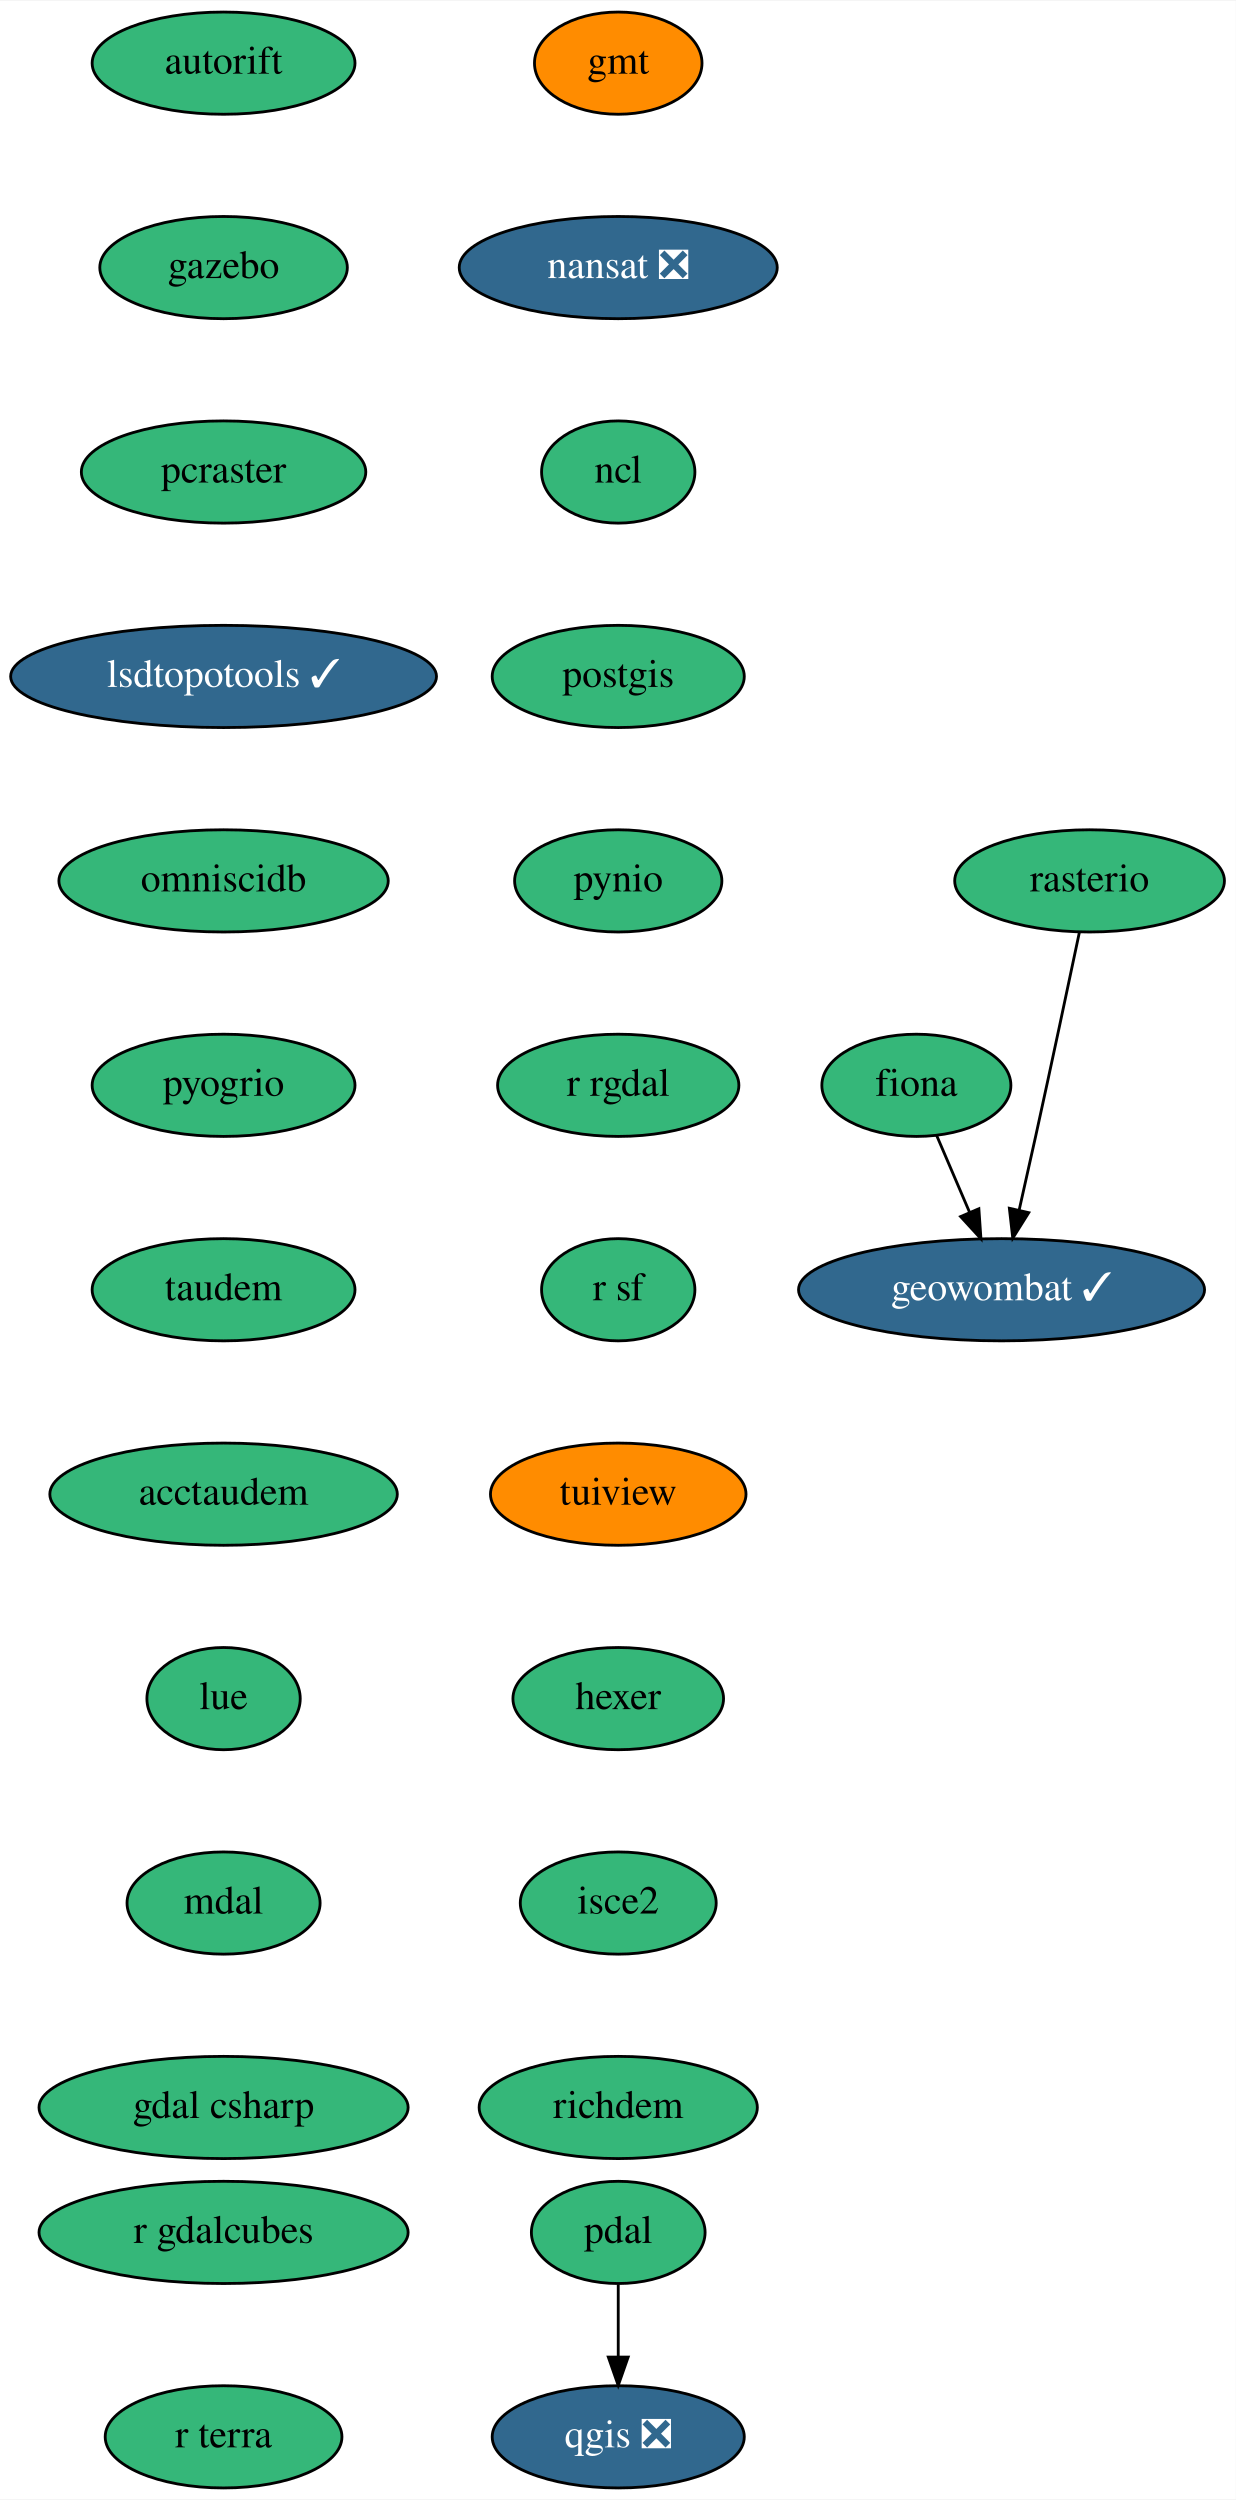
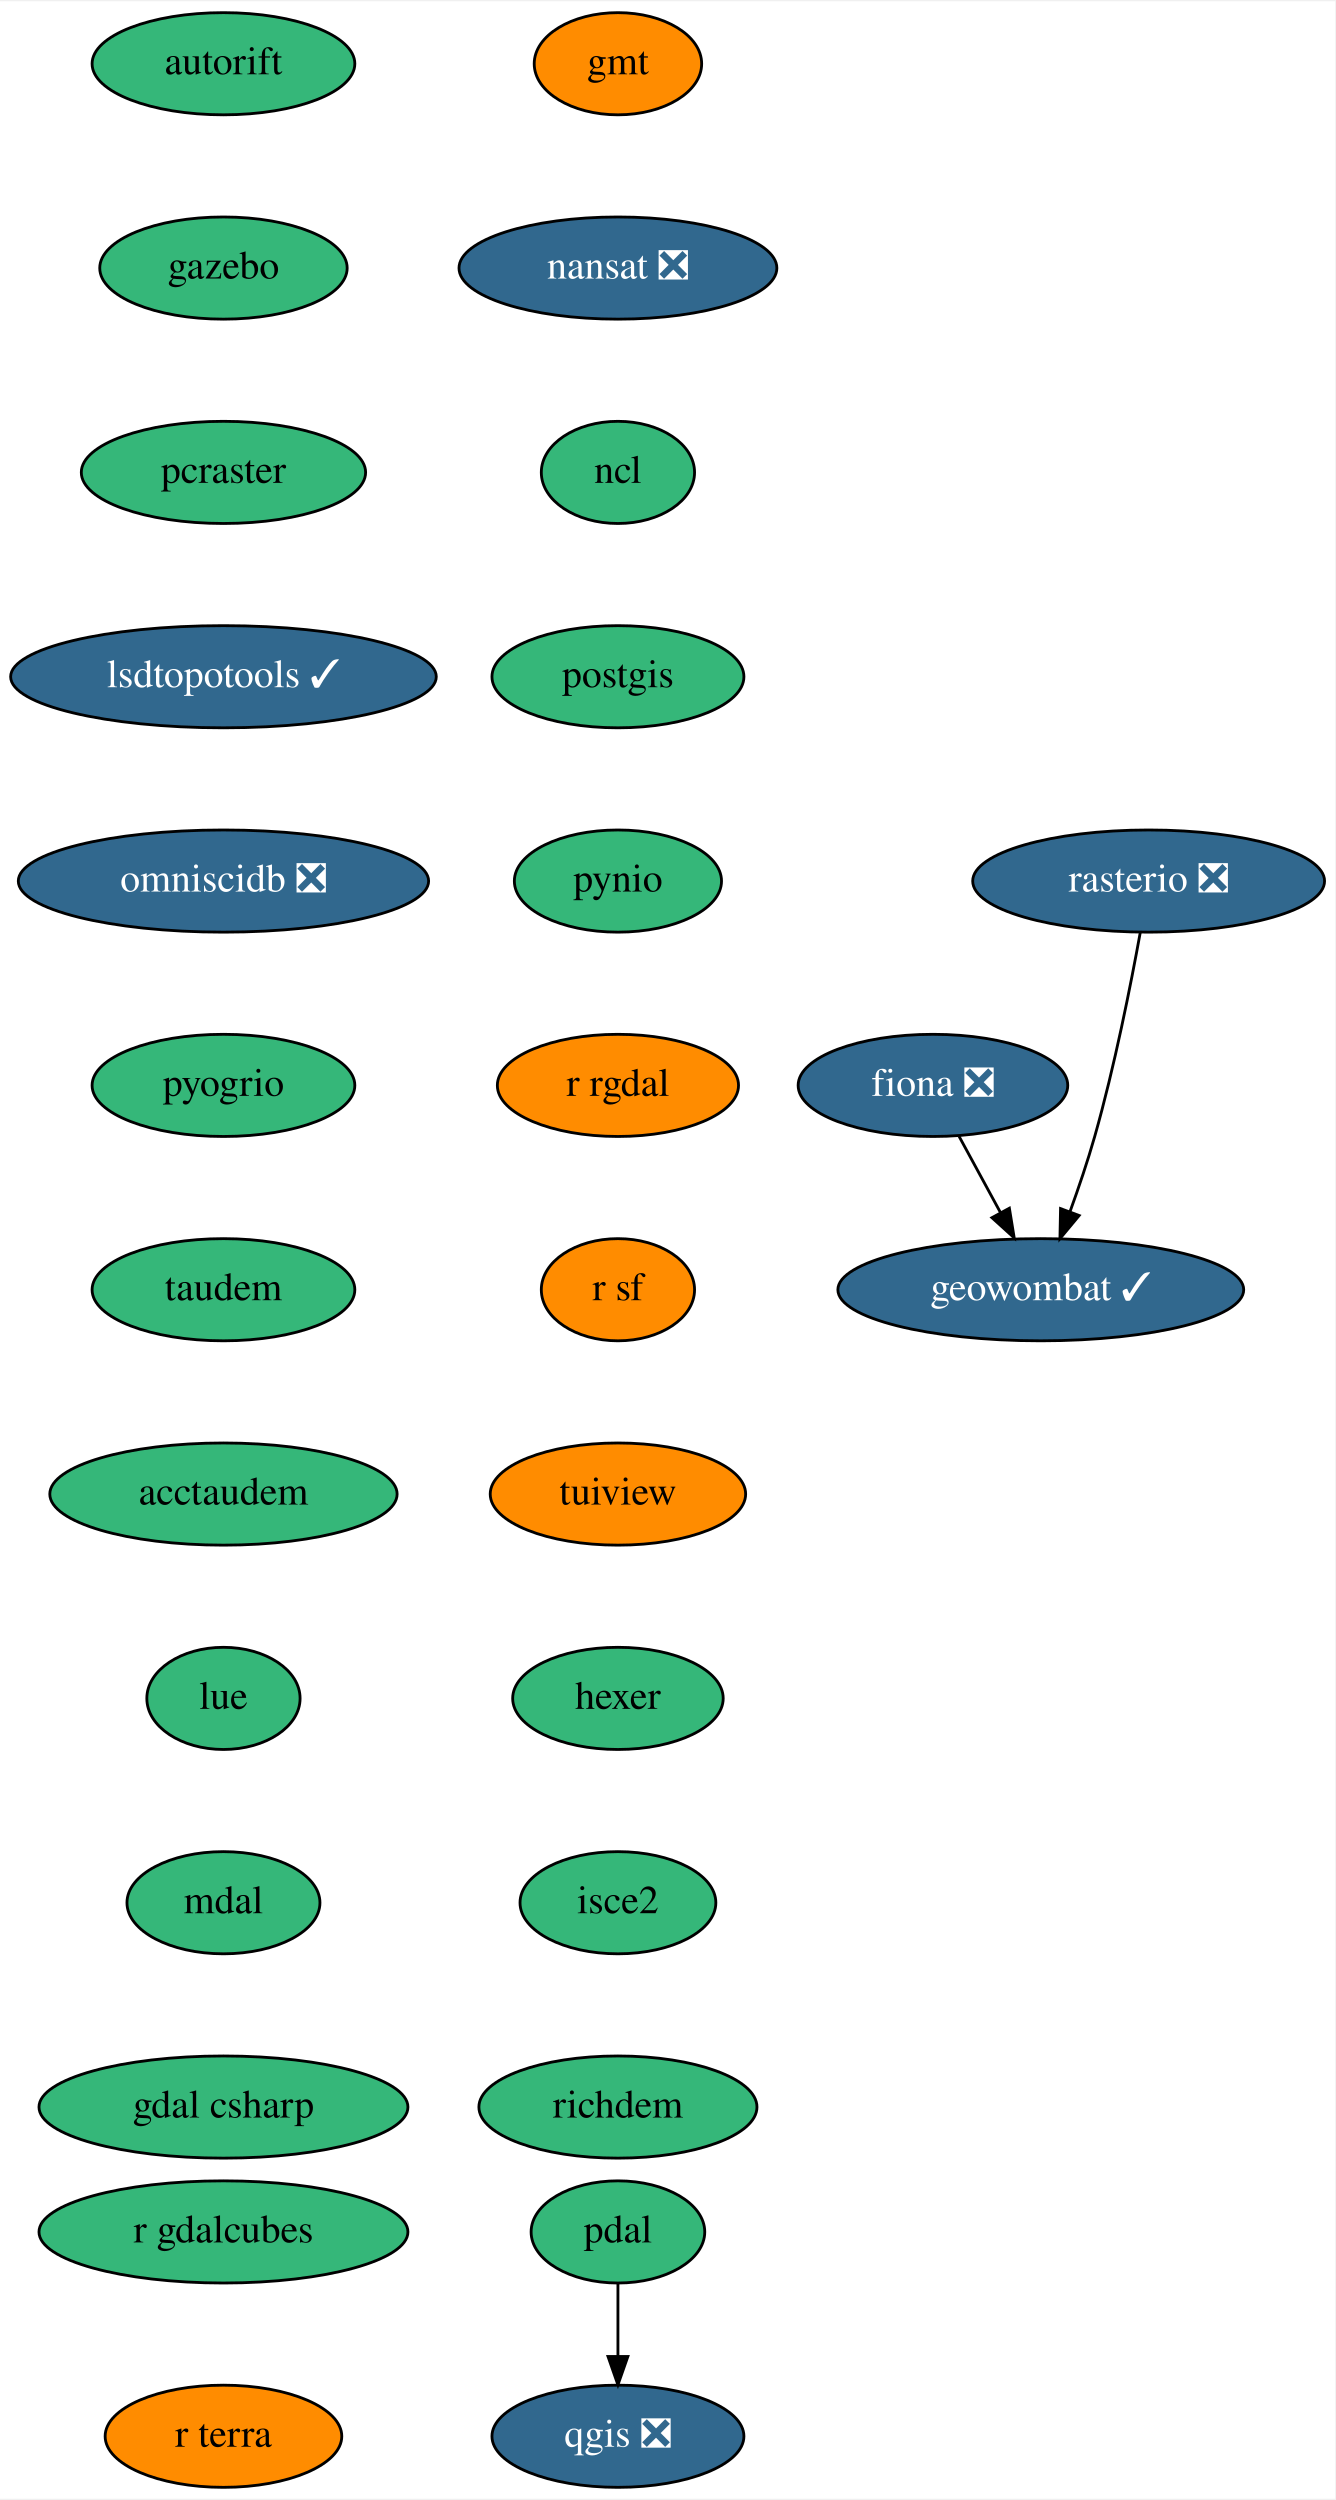
- <svg xmlns="http://www.w3.org/2000/svg" xmlns:xlink="http://www.w3.org/1999/xlink" width="435pt" height="880pt" viewBox="0.00 0.00 435.24 880.00">
+ <svg xmlns="http://www.w3.org/2000/svg" xmlns:xlink="http://www.w3.org/1999/xlink" width="470pt" height="880pt" viewBox="0.00 0.00 470.49 880.00">
  <g id="graph0" class="graph" transform="scale(1 1) rotate(0) translate(4 876)">
-     <polygon fill="white" stroke="transparent" points="-4,4 -4,-876 431.24,-876 431.24,4 -4,4" />
+     <polygon fill="white" stroke="transparent" points="-4,4 -4,-876 466.49,-876 466.49,4 -4,4" />
    <g id="node1" class="node">
      <g id="a_node1">
-         <a xlink:href="https://github.com/conda-forge/fiona-feedstock" xlink:title="fiona">
-           <ellipse fill="#35b779" stroke="black" cx="318.74" cy="-494" rx="33.29" ry="18" />
-           <text text-anchor="middle" x="318.74" y="-490.3" font-family="Times,serif" font-size="14.00">fiona</text>
+         <a xlink:href="https://github.com/conda-forge/fiona-feedstock/pull/184" xlink:title="fiona ❎">
+           <ellipse fill="#31688e" stroke="black" cx="324.74" cy="-494" rx="47.5" ry="18" />
+           <text text-anchor="middle" x="324.74" y="-490.3" font-family="Times,serif" font-size="14.00" fill="white">fiona ❎</text>
        </a>
      </g>
    </g>
    <g id="node2" class="node">
      <g id="a_node2">
        <a xlink:href="https://github.com/conda-forge/geowombat-feedstock/pull/8" xlink:title="geowombat ✓">
-           <ellipse fill="#31688e" stroke="black" cx="348.74" cy="-422" rx="71.5" ry="18" />
-           <text text-anchor="middle" x="348.74" y="-418.3" font-family="Times,serif" font-size="14.00" fill="white">geowombat ✓</text>
+           <ellipse fill="#31688e" stroke="black" cx="362.74" cy="-422" rx="71.5" ry="18" />
+           <text text-anchor="middle" x="362.74" y="-418.3" font-family="Times,serif" font-size="14.00" fill="white">geowombat ✓</text>
        </a>
      </g>
    </g>
    <g id="edge1" class="edge">
-       <path fill="none" stroke="black" d="M325.85,-476.41C329.31,-468.34 333.56,-458.43 337.45,-449.35" />
-       <polygon fill="black" stroke="black" points="340.75,-450.53 341.48,-439.96 334.32,-447.77 340.75,-450.53" />
+       <path fill="none" stroke="black" d="M333.94,-476.05C338.31,-468.01 343.63,-458.2 348.51,-449.23" />
+       <polygon fill="black" stroke="black" points="351.67,-450.73 353.37,-440.28 345.52,-447.39 351.67,-450.73" />
    </g>
    <g id="node3" class="node">
      <g id="a_node3">
        <a xlink:href="https://github.com/conda-forge/gmt-feedstock" xlink:title="gmt">
          <ellipse fill="#ff8c00" stroke="black" cx="213.74" cy="-854" rx="29.5" ry="18" />
          <text text-anchor="middle" x="213.74" y="-850.3" font-family="Times,serif" font-size="14.00">gmt</text>
        </a>
      </g>
    </g>
    <g id="node4" class="node">
      <g id="a_node4">
        <a xlink:href="https://github.com/conda-forge/nansat-feedstock/pull/35" xlink:title="nansat ❎">
          <ellipse fill="#31688e" stroke="black" cx="213.74" cy="-782" rx="56" ry="18" />
          <text text-anchor="middle" x="213.74" y="-778.3" font-family="Times,serif" font-size="14.00" fill="white">nansat ❎</text>
        </a>
      </g>
    </g>
    <g id="node5" class="node">
      <g id="a_node5">
        <a xlink:href="https://github.com/conda-forge/ncl-feedstock" xlink:title="ncl">
          <ellipse fill="#35b779" stroke="black" cx="213.74" cy="-710" rx="27" ry="18" />
          <text text-anchor="middle" x="213.74" y="-706.3" font-family="Times,serif" font-size="14.00">ncl</text>
        </a>
      </g>
    </g>
    <g id="node6" class="node">
      <g id="a_node6">
        <a xlink:href="https://github.com/conda-forge/postgis-feedstock" xlink:title="postgis">
          <ellipse fill="#35b779" stroke="black" cx="213.74" cy="-638" rx="44.39" ry="18" />
          <text text-anchor="middle" x="213.74" y="-634.3" font-family="Times,serif" font-size="14.00">postgis</text>
        </a>
      </g>
    </g>
    <g id="node7" class="node">
      <g id="a_node7">
        <a xlink:href="https://github.com/conda-forge/pynio-feedstock" xlink:title="pynio">
          <ellipse fill="#35b779" stroke="black" cx="213.74" cy="-566" rx="36.5" ry="18" />
          <text text-anchor="middle" x="213.74" y="-562.3" font-family="Times,serif" font-size="14.00">pynio</text>
        </a>
      </g>
    </g>
    <g id="node8" class="node">
      <g id="a_node8">
        <a xlink:href="https://github.com/conda-forge/r-rgdal-feedstock" xlink:title="r rgdal">
-           <ellipse fill="#35b779" stroke="black" cx="213.74" cy="-494" rx="42.49" ry="18" />
+           <ellipse fill="#ff8c00" stroke="black" cx="213.74" cy="-494" rx="42.49" ry="18" />
          <text text-anchor="middle" x="213.74" y="-490.3" font-family="Times,serif" font-size="14.00">r rgdal</text>
        </a>
      </g>
    </g>
    <g id="node10" class="node">
      <g id="a_node10">
        <a xlink:href="https://github.com/conda-forge/r-sf-feedstock" xlink:title="r sf">
-           <ellipse fill="#35b779" stroke="black" cx="213.74" cy="-422" rx="27" ry="18" />
+           <ellipse fill="#ff8c00" stroke="black" cx="213.74" cy="-422" rx="27" ry="18" />
          <text text-anchor="middle" x="213.74" y="-418.3" font-family="Times,serif" font-size="14.00">r sf</text>
        </a>
      </g>
    </g>
    <g id="node9" class="node">
      <g id="a_node9">
        <a xlink:href="https://github.com/conda-forge/qgis-feedstock/pull/215" xlink:title="qgis ❎">
          <ellipse fill="#31688e" stroke="black" cx="213.74" cy="-18" rx="44.39" ry="18" />
          <text text-anchor="middle" x="213.74" y="-14.3" font-family="Times,serif" font-size="14.00" fill="white">qgis ❎</text>
        </a>
      </g>
    </g>
    <g id="node11" class="node">
      <g id="a_node11">
        <a xlink:href="https://github.com/conda-forge/tuiview-feedstock" xlink:title="tuiview">
          <ellipse fill="#ff8c00" stroke="black" cx="213.74" cy="-350" rx="45" ry="18" />
          <text text-anchor="middle" x="213.74" y="-346.3" font-family="Times,serif" font-size="14.00">tuiview</text>
        </a>
      </g>
    </g>
    <g id="node13" class="node">
      <g id="a_node13">
        <a xlink:href="https://github.com/conda-forge/hexer-feedstock" xlink:title="hexer">
          <ellipse fill="#35b779" stroke="black" cx="213.74" cy="-278" rx="37.09" ry="18" />
          <text text-anchor="middle" x="213.74" y="-274.3" font-family="Times,serif" font-size="14.00">hexer</text>
        </a>
      </g>
    </g>
    <g id="node12" class="node">
      <g id="a_node12">
-         <a xlink:href="https://github.com/conda-forge/rasterio-feedstock" xlink:title="rasterio">
-           <ellipse fill="#35b779" stroke="black" cx="379.74" cy="-566" rx="47.5" ry="18" />
-           <text text-anchor="middle" x="379.74" y="-562.3" font-family="Times,serif" font-size="14.00">rasterio</text>
+         <a xlink:href="https://github.com/conda-forge/rasterio-feedstock/pull/231" xlink:title="rasterio ❎">
+           <ellipse fill="#31688e" stroke="black" cx="400.74" cy="-566" rx="61.99" ry="18" />
+           <text text-anchor="middle" x="400.74" y="-562.3" font-family="Times,serif" font-size="14.00" fill="white">rasterio ❎</text>
        </a>
      </g>
    </g>
    <g id="edge9" class="edge">
-       <path fill="none" stroke="black" d="M376.16,-547.92C372.39,-530 366.24,-501 360.74,-476 358.89,-467.58 356.83,-458.41 354.95,-450.11" />
-       <polygon fill="black" stroke="black" points="358.32,-449.15 352.69,-440.17 351.49,-450.7 358.32,-449.15" />
+       <path fill="none" stroke="black" d="M397.77,-547.77C394.5,-529.72 388.75,-500.62 381.74,-476 379.27,-467.31 376.11,-457.99 373.07,-449.62" />
+       <polygon fill="black" stroke="black" points="376.26,-448.15 369.49,-440 369.7,-450.59 376.26,-448.15" />
    </g>
    <g id="node14" class="node">
      <g id="a_node14">
        <a xlink:href="https://github.com/conda-forge/isce2-feedstock" xlink:title="isce2">
          <ellipse fill="#35b779" stroke="black" cx="213.74" cy="-206" rx="34.5" ry="18" />
          <text text-anchor="middle" x="213.74" y="-202.3" font-family="Times,serif" font-size="14.00">isce2</text>
        </a>
      </g>
    </g>
    <g id="node16" class="node">
      <g id="a_node16">
        <a xlink:href="https://github.com/conda-forge/richdem-feedstock" xlink:title="richdem">
          <ellipse fill="#35b779" stroke="black" cx="213.74" cy="-134" rx="48.99" ry="18" />
          <text text-anchor="middle" x="213.74" y="-130.3" font-family="Times,serif" font-size="14.00">richdem</text>
        </a>
      </g>
    </g>
    <g id="node15" class="node">
      <g id="a_node15">
        <a xlink:href="https://github.com/conda-forge/pdal-feedstock" xlink:title="pdal">
          <ellipse fill="#35b779" stroke="black" cx="213.74" cy="-90" rx="30.59" ry="18" />
          <text text-anchor="middle" x="213.74" y="-86.3" font-family="Times,serif" font-size="14.00">pdal</text>
        </a>
      </g>
    </g>
    <g id="edge12" class="edge">
      <path fill="none" stroke="black" d="M213.74,-71.7C213.74,-63.98 213.74,-54.71 213.74,-46.11" />
      <polygon fill="black" stroke="black" points="217.24,-46.1 213.74,-36.1 210.24,-46.1 217.24,-46.1" />
    </g>
    <g id="node17" class="node">
      <g id="a_node17">
        <a xlink:href="https://github.com/conda-forge/autorift-feedstock" xlink:title="autorift">
          <ellipse fill="#35b779" stroke="black" cx="74.74" cy="-854" rx="46.29" ry="18" />
          <text text-anchor="middle" x="74.74" y="-850.3" font-family="Times,serif" font-size="14.00">autorift</text>
        </a>
      </g>
    </g>
    <g id="node18" class="node">
      <g id="a_node18">
        <a xlink:href="https://github.com/conda-forge/gazebo-feedstock" xlink:title="gazebo">
          <ellipse fill="#35b779" stroke="black" cx="74.74" cy="-782" rx="43.59" ry="18" />
          <text text-anchor="middle" x="74.74" y="-778.3" font-family="Times,serif" font-size="14.00">gazebo</text>
        </a>
      </g>
    </g>
    <g id="node19" class="node">
      <g id="a_node19">
        <a xlink:href="https://github.com/conda-forge/pcraster-feedstock" xlink:title="pcraster">
          <ellipse fill="#35b779" stroke="black" cx="74.74" cy="-710" rx="50.09" ry="18" />
          <text text-anchor="middle" x="74.74" y="-706.3" font-family="Times,serif" font-size="14.00">pcraster</text>
        </a>
      </g>
    </g>
    <g id="node20" class="node">
      <g id="a_node20">
        <a xlink:href="https://github.com/conda-forge/lsdtopotools-feedstock/pull/5" xlink:title="lsdtopotools ✓">
          <ellipse fill="#31688e" stroke="black" cx="74.74" cy="-638" rx="74.99" ry="18" />
          <text text-anchor="middle" x="74.74" y="-634.3" font-family="Times,serif" font-size="14.00" fill="white">lsdtopotools ✓</text>
        </a>
      </g>
    </g>
    <g id="node21" class="node">
      <g id="a_node21">
-         <a xlink:href="https://github.com/conda-forge/omniscidb-feedstock" xlink:title="omniscidb">
-           <ellipse fill="#35b779" stroke="black" cx="74.74" cy="-566" rx="58" ry="18" />
-           <text text-anchor="middle" x="74.74" y="-562.3" font-family="Times,serif" font-size="14.00">omniscidb</text>
+         <a xlink:href="https://github.com/conda-forge/omniscidb-feedstock/pull/66" xlink:title="omniscidb ❎">
+           <ellipse fill="#31688e" stroke="black" cx="74.74" cy="-566" rx="72.29" ry="18" />
+           <text text-anchor="middle" x="74.74" y="-562.3" font-family="Times,serif" font-size="14.00" fill="white">omniscidb ❎</text>
        </a>
      </g>
    </g>
    <g id="node22" class="node">
      <g id="a_node22">
        <a xlink:href="https://github.com/conda-forge/pyogrio-feedstock" xlink:title="pyogrio">
          <ellipse fill="#35b779" stroke="black" cx="74.74" cy="-494" rx="46.29" ry="18" />
          <text text-anchor="middle" x="74.74" y="-490.3" font-family="Times,serif" font-size="14.00">pyogrio</text>
        </a>
      </g>
    </g>
    <g id="node23" class="node">
      <g id="a_node23">
        <a xlink:href="https://github.com/conda-forge/taudem-feedstock" xlink:title="taudem">
          <ellipse fill="#35b779" stroke="black" cx="74.74" cy="-422" rx="46.29" ry="18" />
          <text text-anchor="middle" x="74.74" y="-418.3" font-family="Times,serif" font-size="14.00">taudem</text>
        </a>
      </g>
    </g>
    <g id="node24" class="node">
      <g id="a_node24">
        <a xlink:href="https://github.com/conda-forge/acctaudem-feedstock" xlink:title="acctaudem">
          <ellipse fill="#35b779" stroke="black" cx="74.74" cy="-350" rx="61.19" ry="18" />
          <text text-anchor="middle" x="74.74" y="-346.3" font-family="Times,serif" font-size="14.00">acctaudem</text>
        </a>
      </g>
    </g>
    <g id="node25" class="node">
      <g id="a_node25">
        <a xlink:href="https://github.com/conda-forge/lue-feedstock" xlink:title="lue">
          <ellipse fill="#35b779" stroke="black" cx="74.74" cy="-278" rx="27" ry="18" />
          <text text-anchor="middle" x="74.74" y="-274.3" font-family="Times,serif" font-size="14.00">lue</text>
        </a>
      </g>
    </g>
    <g id="node26" class="node">
      <g id="a_node26">
        <a xlink:href="https://github.com/conda-forge/mdal-feedstock" xlink:title="mdal">
          <ellipse fill="#35b779" stroke="black" cx="74.74" cy="-206" rx="34" ry="18" />
          <text text-anchor="middle" x="74.74" y="-202.3" font-family="Times,serif" font-size="14.00">mdal</text>
        </a>
      </g>
    </g>
    <g id="node27" class="node">
      <g id="a_node27">
        <a xlink:href="https://github.com/conda-forge/gdal-csharp-feedstock" xlink:title="gdal csharp">
          <ellipse fill="#35b779" stroke="black" cx="74.74" cy="-134" rx="65" ry="18" />
          <text text-anchor="middle" x="74.74" y="-130.3" font-family="Times,serif" font-size="14.00">gdal csharp</text>
        </a>
      </g>
    </g>
    <g id="node28" class="node">
      <g id="a_node28">
        <a xlink:href="https://github.com/conda-forge/r-gdalcubes-feedstock" xlink:title="r gdalcubes">
          <ellipse fill="#35b779" stroke="black" cx="74.74" cy="-90" rx="65" ry="18" />
          <text text-anchor="middle" x="74.74" y="-86.3" font-family="Times,serif" font-size="14.00">r gdalcubes</text>
        </a>
      </g>
    </g>
    <g id="node29" class="node">
      <g id="a_node29">
        <a xlink:href="https://github.com/conda-forge/r-terra-feedstock" xlink:title="r terra">
-           <ellipse fill="#35b779" stroke="black" cx="74.74" cy="-18" rx="41.69" ry="18" />
+           <ellipse fill="#ff8c00" stroke="black" cx="74.74" cy="-18" rx="41.69" ry="18" />
          <text text-anchor="middle" x="74.74" y="-14.3" font-family="Times,serif" font-size="14.00">r terra</text>
        </a>
      </g>
    </g>
  </g>
</svg>
